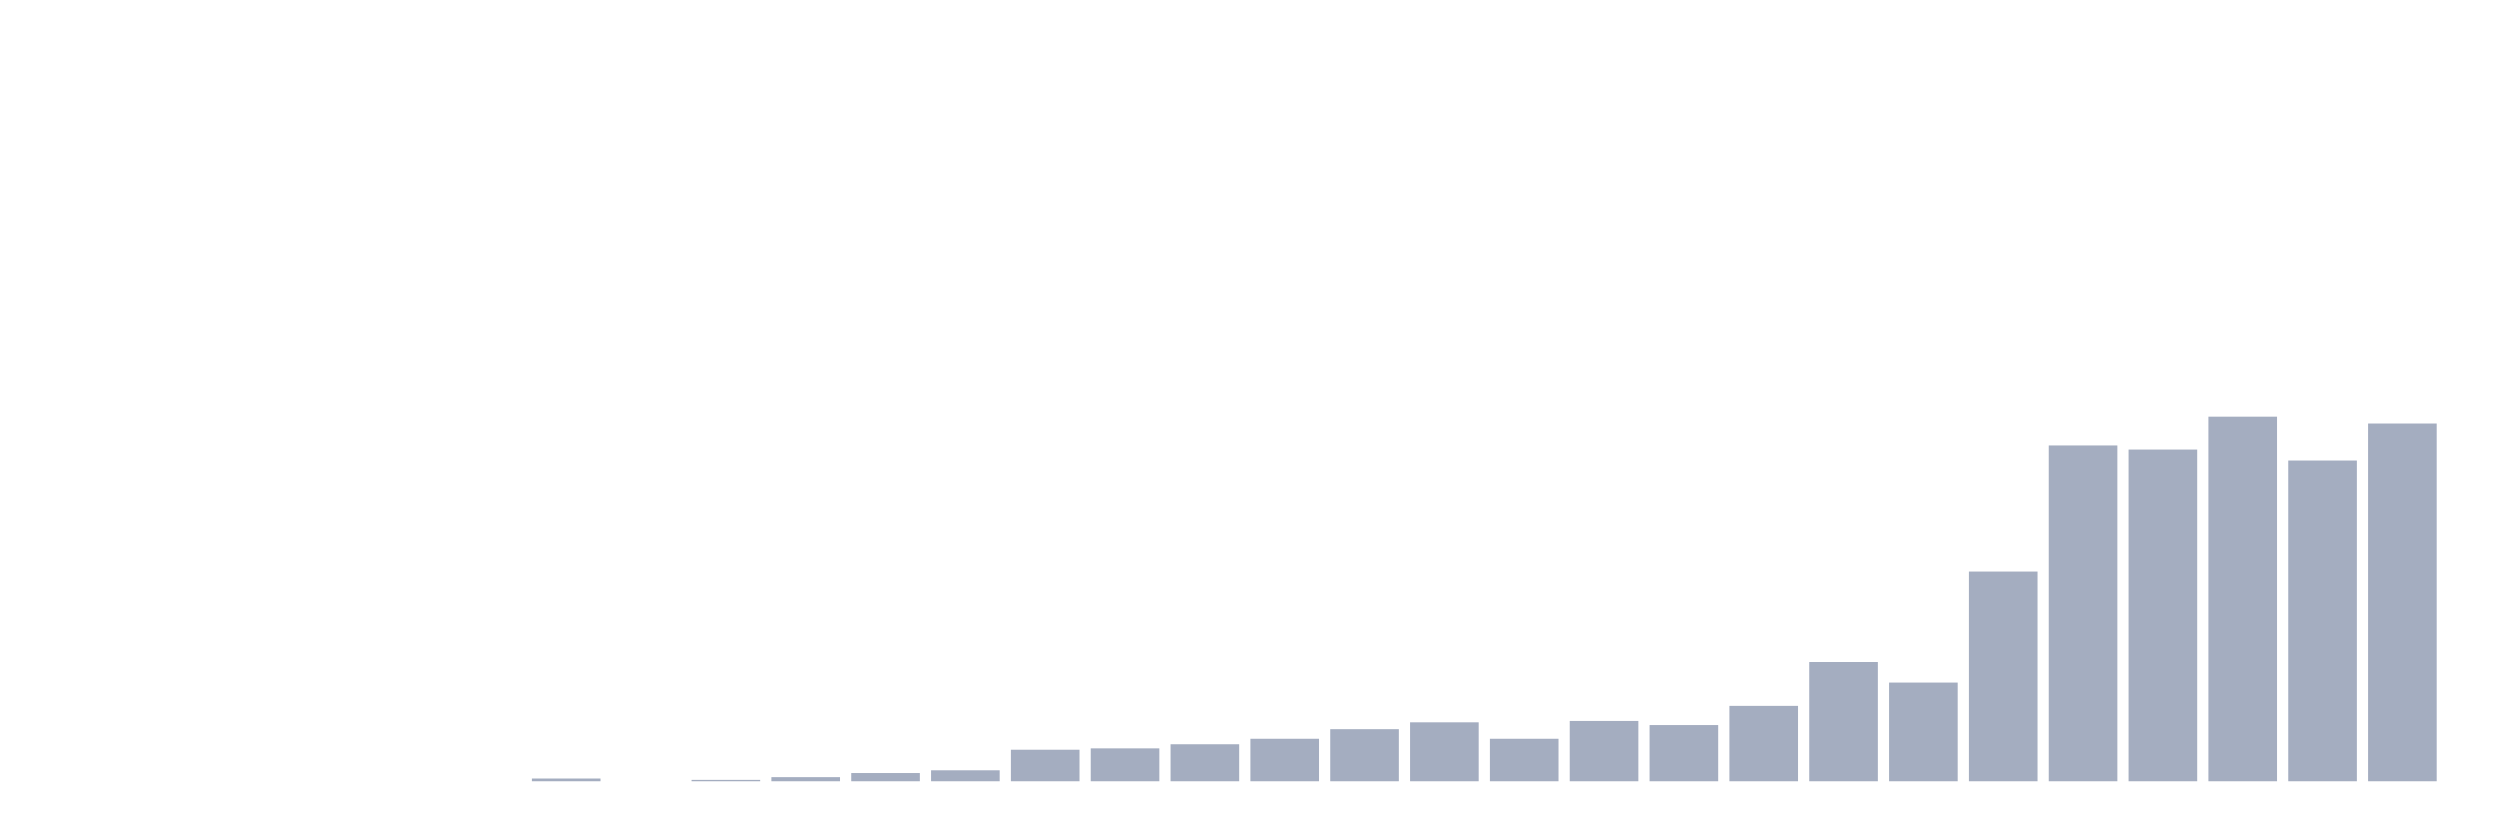
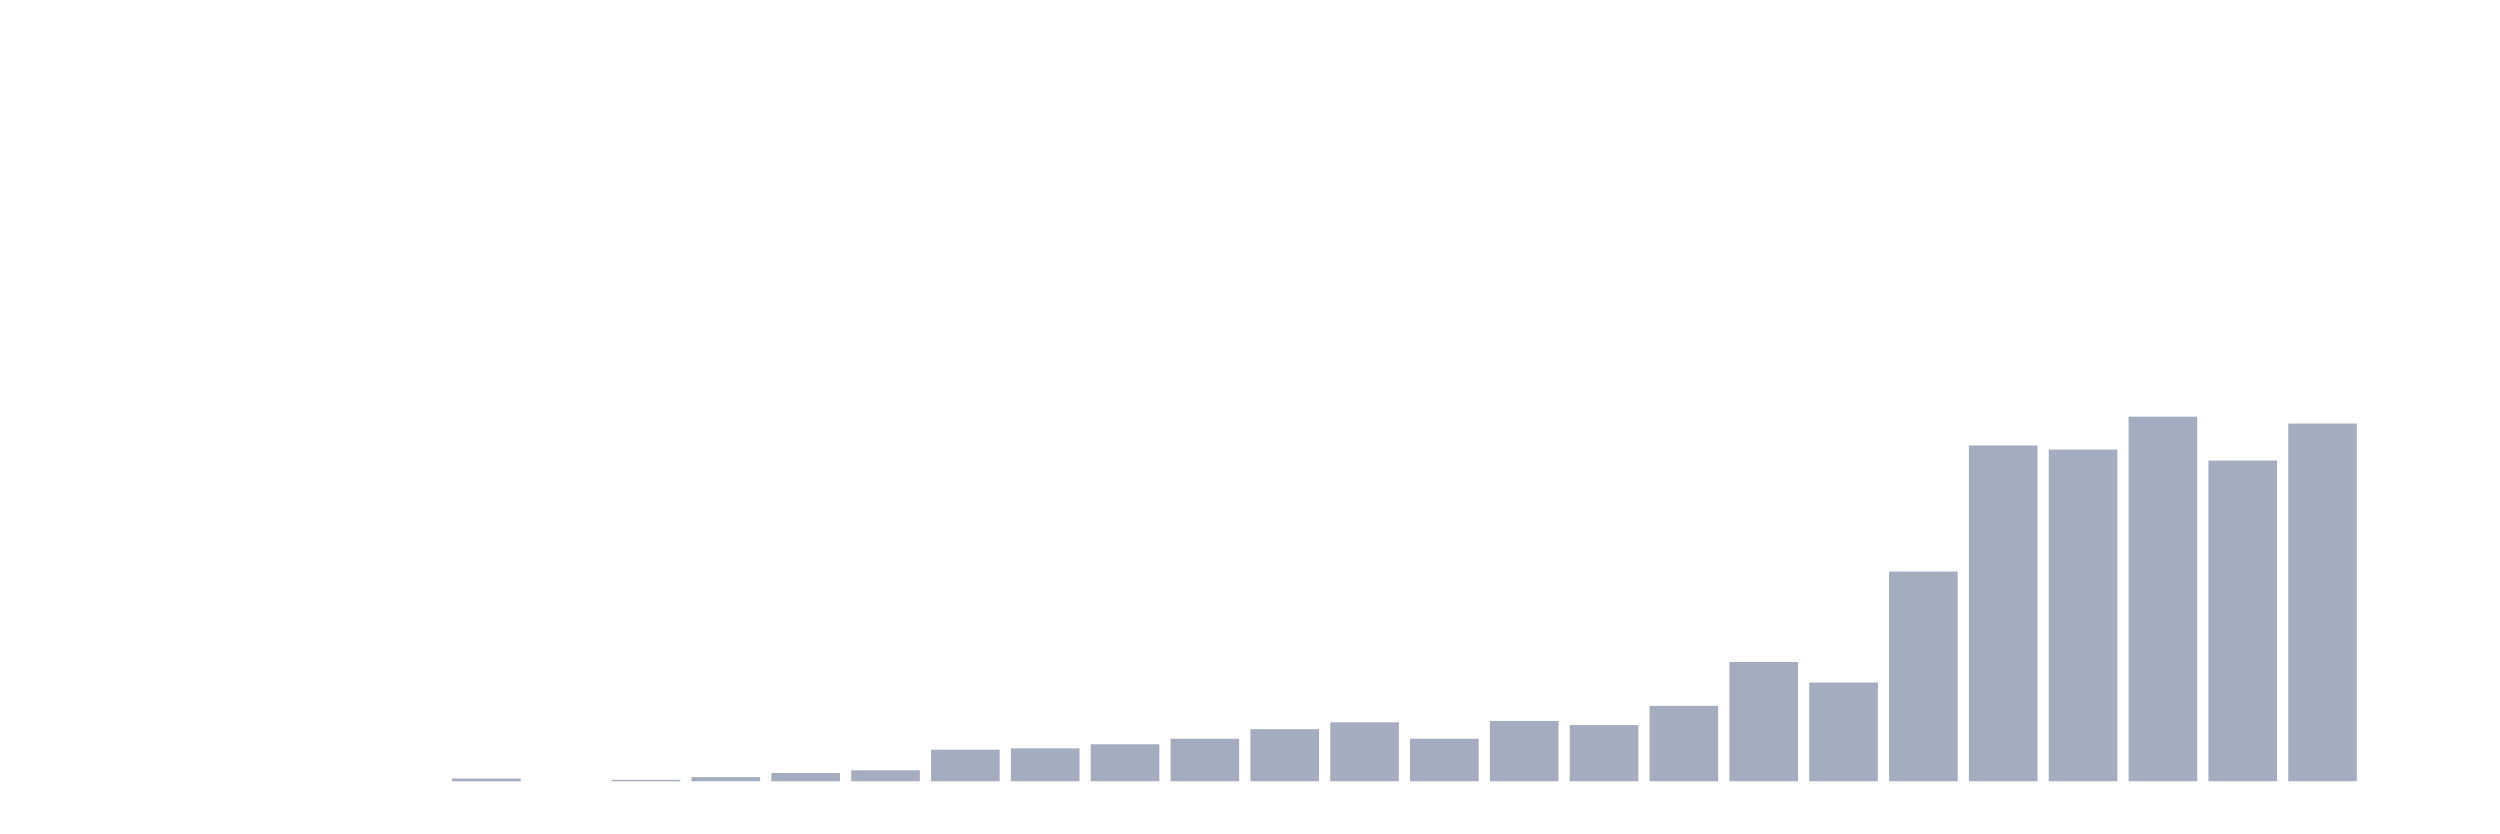
<svg xmlns="http://www.w3.org/2000/svg" viewBox="0 0 480 160">
  <g transform="translate(10,10)">
    <rect class="bar" x="0.153" width="13.175" y="140" height="0" fill="rgb(164,173,192)" />
    <rect class="bar" x="15.482" width="13.175" y="140" height="0" fill="rgb(164,173,192)" />
    <rect class="bar" x="30.81" width="13.175" y="140" height="0" fill="rgb(164,173,192)" />
    <rect class="bar" x="46.138" width="13.175" y="140" height="0" fill="rgb(164,173,192)" />
    <rect class="bar" x="61.466" width="13.175" y="140" height="0" fill="rgb(164,173,192)" />
-     <rect class="bar" x="76.794" width="13.175" y="140" height="0" fill="rgb(164,173,192)" />
-     <rect class="bar" x="92.123" width="13.175" y="139.474" height="0.526" fill="rgb(164,173,192)" />
-     <rect class="bar" x="107.451" width="13.175" y="140" height="0" fill="rgb(164,173,192)" />
-     <rect class="bar" x="122.779" width="13.175" y="139.737" height="0.263" fill="rgb(164,173,192)" />
-     <rect class="bar" x="138.107" width="13.175" y="139.211" height="0.789" fill="rgb(164,173,192)" />
-     <rect class="bar" x="153.436" width="13.175" y="138.421" height="1.579" fill="rgb(164,173,192)" />
-     <rect class="bar" x="168.764" width="13.175" y="137.895" height="2.105" fill="rgb(164,173,192)" />
-     <rect class="bar" x="184.092" width="13.175" y="133.947" height="6.053" fill="rgb(164,173,192)" />
-     <rect class="bar" x="199.42" width="13.175" y="133.684" height="6.316" fill="rgb(164,173,192)" />
-     <rect class="bar" x="214.748" width="13.175" y="132.895" height="7.105" fill="rgb(164,173,192)" />
-     <rect class="bar" x="230.077" width="13.175" y="131.842" height="8.158" fill="rgb(164,173,192)" />
-     <rect class="bar" x="245.405" width="13.175" y="130" height="10" fill="rgb(164,173,192)" />
-     <rect class="bar" x="260.733" width="13.175" y="128.684" height="11.316" fill="rgb(164,173,192)" />
-     <rect class="bar" x="276.061" width="13.175" y="131.842" height="8.158" fill="rgb(164,173,192)" />
-     <rect class="bar" x="291.39" width="13.175" y="128.421" height="11.579" fill="rgb(164,173,192)" />
-     <rect class="bar" x="306.718" width="13.175" y="129.211" height="10.789" fill="rgb(164,173,192)" />
-     <rect class="bar" x="322.046" width="13.175" y="125.526" height="14.474" fill="rgb(164,173,192)" />
-     <rect class="bar" x="337.374" width="13.175" y="117.105" height="22.895" fill="rgb(164,173,192)" />
-     <rect class="bar" x="352.702" width="13.175" y="121.053" height="18.947" fill="rgb(164,173,192)" />
-     <rect class="bar" x="368.031" width="13.175" y="99.737" height="40.263" fill="rgb(164,173,192)" />
-     <rect class="bar" x="383.359" width="13.175" y="75.526" height="64.474" fill="rgb(164,173,192)" />
-     <rect class="bar" x="398.687" width="13.175" y="76.316" height="63.684" fill="rgb(164,173,192)" />
-     <rect class="bar" x="414.015" width="13.175" y="70" height="70" fill="rgb(164,173,192)" />
-     <rect class="bar" x="429.344" width="13.175" y="78.421" height="61.579" fill="rgb(164,173,192)" />
-     <rect class="bar" x="444.672" width="13.175" y="71.316" height="68.684" fill="rgb(164,173,192)" />
+     <rect class="bar" x="76.794" width="13.175" y="139.474" height="0.526" fill="rgb(164,173,192)" />
+     <rect class="bar" x="92.123" width="13.175" y="140" height="0" fill="rgb(164,173,192)" />
+     <rect class="bar" x="107.451" width="13.175" y="139.737" height="0.263" fill="rgb(164,173,192)" />
+     <rect class="bar" x="122.779" width="13.175" y="139.211" height="0.789" fill="rgb(164,173,192)" />
+     <rect class="bar" x="138.107" width="13.175" y="138.421" height="1.579" fill="rgb(164,173,192)" />
+     <rect class="bar" x="153.436" width="13.175" y="137.895" height="2.105" fill="rgb(164,173,192)" />
+     <rect class="bar" x="168.764" width="13.175" y="133.947" height="6.053" fill="rgb(164,173,192)" />
+     <rect class="bar" x="184.092" width="13.175" y="133.684" height="6.316" fill="rgb(164,173,192)" />
+     <rect class="bar" x="199.42" width="13.175" y="132.895" height="7.105" fill="rgb(164,173,192)" />
+     <rect class="bar" x="214.748" width="13.175" y="131.842" height="8.158" fill="rgb(164,173,192)" />
+     <rect class="bar" x="230.077" width="13.175" y="130" height="10" fill="rgb(164,173,192)" />
+     <rect class="bar" x="245.405" width="13.175" y="128.684" height="11.316" fill="rgb(164,173,192)" />
+     <rect class="bar" x="260.733" width="13.175" y="131.842" height="8.158" fill="rgb(164,173,192)" />
+     <rect class="bar" x="276.061" width="13.175" y="128.421" height="11.579" fill="rgb(164,173,192)" />
+     <rect class="bar" x="291.39" width="13.175" y="129.211" height="10.789" fill="rgb(164,173,192)" />
+     <rect class="bar" x="306.718" width="13.175" y="125.526" height="14.474" fill="rgb(164,173,192)" />
+     <rect class="bar" x="322.046" width="13.175" y="117.105" height="22.895" fill="rgb(164,173,192)" />
+     <rect class="bar" x="337.374" width="13.175" y="121.053" height="18.947" fill="rgb(164,173,192)" />
+     <rect class="bar" x="352.702" width="13.175" y="99.737" height="40.263" fill="rgb(164,173,192)" />
+     <rect class="bar" x="368.031" width="13.175" y="75.526" height="64.474" fill="rgb(164,173,192)" />
+     <rect class="bar" x="383.359" width="13.175" y="76.316" height="63.684" fill="rgb(164,173,192)" />
+     <rect class="bar" x="398.687" width="13.175" y="70" height="70" fill="rgb(164,173,192)" />
+     <rect class="bar" x="414.015" width="13.175" y="78.421" height="61.579" fill="rgb(164,173,192)" />
+     <rect class="bar" x="429.344" width="13.175" y="71.316" height="68.684" fill="rgb(164,173,192)" />
+     <rect class="bar" x="444.672" width="13.175" y="140" height="0" fill="rgb(164,173,192)" />
  </g>
</svg>
